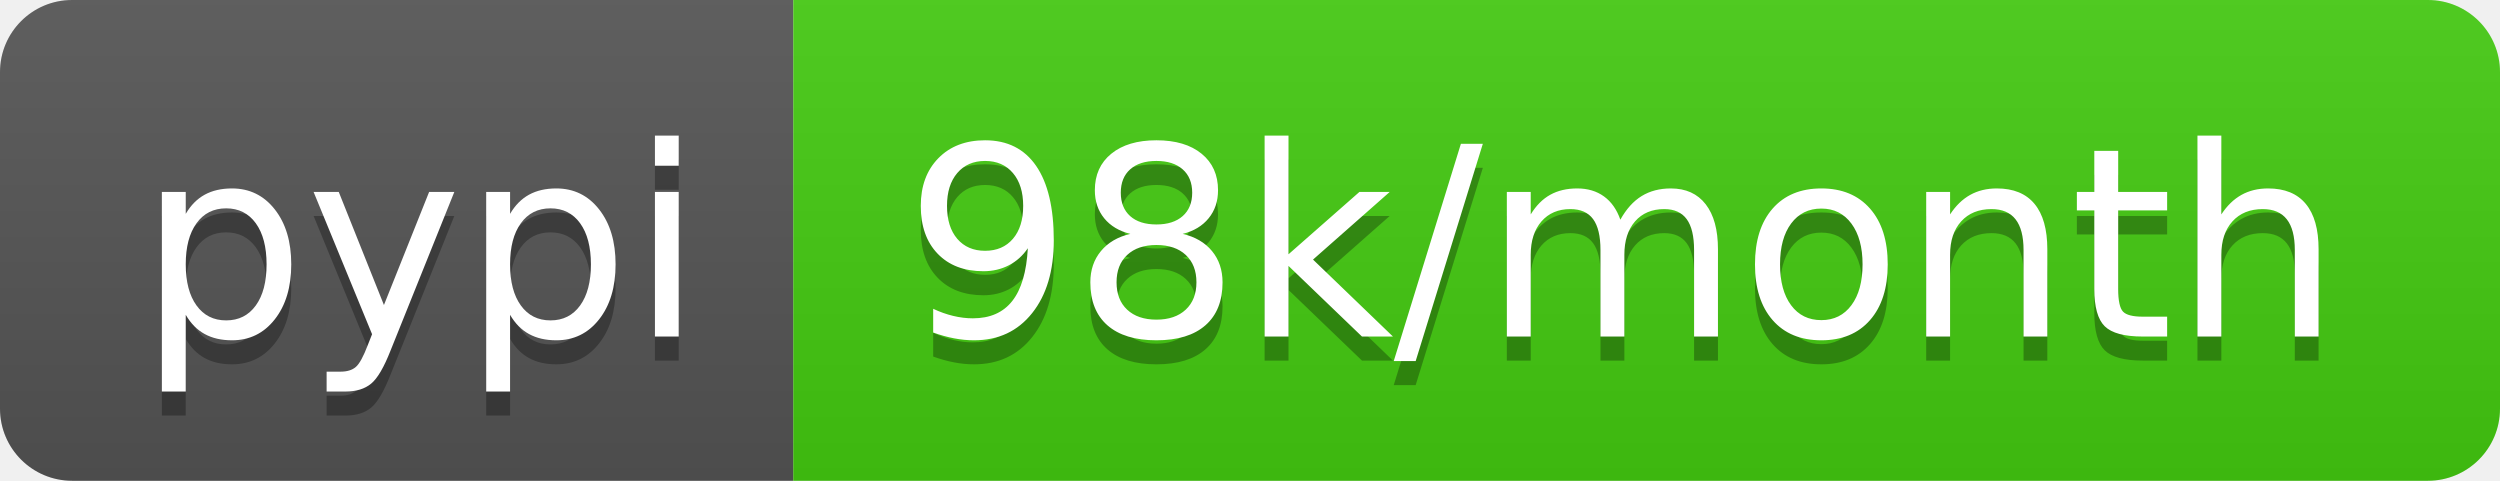
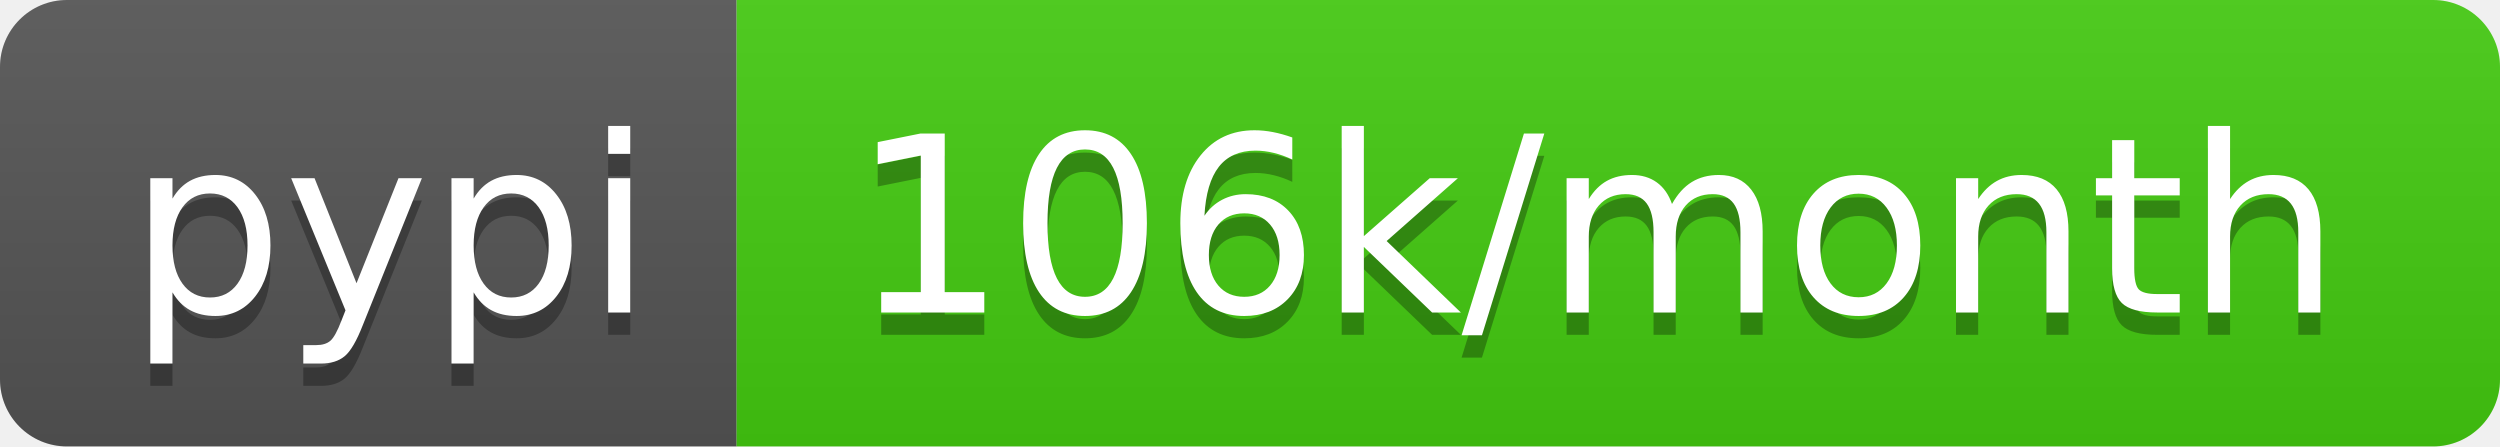
- <svg xmlns="http://www.w3.org/2000/svg" width="104" height="20" role="img" aria-label="pypi: 98k/month">
+ <svg xmlns="http://www.w3.org/2000/svg" width="112" height="20" role="img" aria-label="pypi: 106k/month">
  <linearGradient id="s" x2="0" y2="100%">
    <stop offset="0" stop-color="#bbb" stop-opacity=".1" />
    <stop offset="1" stop-opacity=".1" />
  </linearGradient>
  <clipPath id="r">
-     <rect width="104" height="20" rx="3" fill="#fff" />
+     <rect width="112" height="20" rx="3" fill="#fff" />
  </clipPath>
  <g clip-path="url(#r)">
    <rect width="33" height="20" fill="#555" />
-     <rect x="33" width="71" height="20" fill="#4c1" />
-     <rect width="104" height="20" fill="url(#s)" />
+     <rect x="33" width="79" height="20" fill="#4c1" />
+     <rect width="112" height="20" fill="url(#s)" />
  </g>
  <g fill="#fff" text-anchor="middle" font-family="Verdana,Geneva,DejaVu Sans,sans-serif" text-rendering="geometricPrecision" font-size="110">
    <text aria-hidden="true" x="175" y="150" fill="#010101" fill-opacity=".3" transform="scale(.1)" textLength="230">pypi</text>
    <text x="175" y="140" transform="scale(.1)" fill="#fff" textLength="230">pypi</text>
-     <text aria-hidden="true" x="675" y="150" fill="#010101" fill-opacity=".3" transform="scale(.1)" textLength="610">98k/month</text>
-     <text x="675" y="140" transform="scale(.1)" fill="#fff" textLength="610">98k/month</text>
+     <text aria-hidden="true" x="715" y="150" fill="#010101" fill-opacity=".3" transform="scale(.1)" textLength="690">106k/month</text>
+     <text x="715" y="140" transform="scale(.1)" fill="#fff" textLength="690">106k/month</text>
  </g>
</svg>
